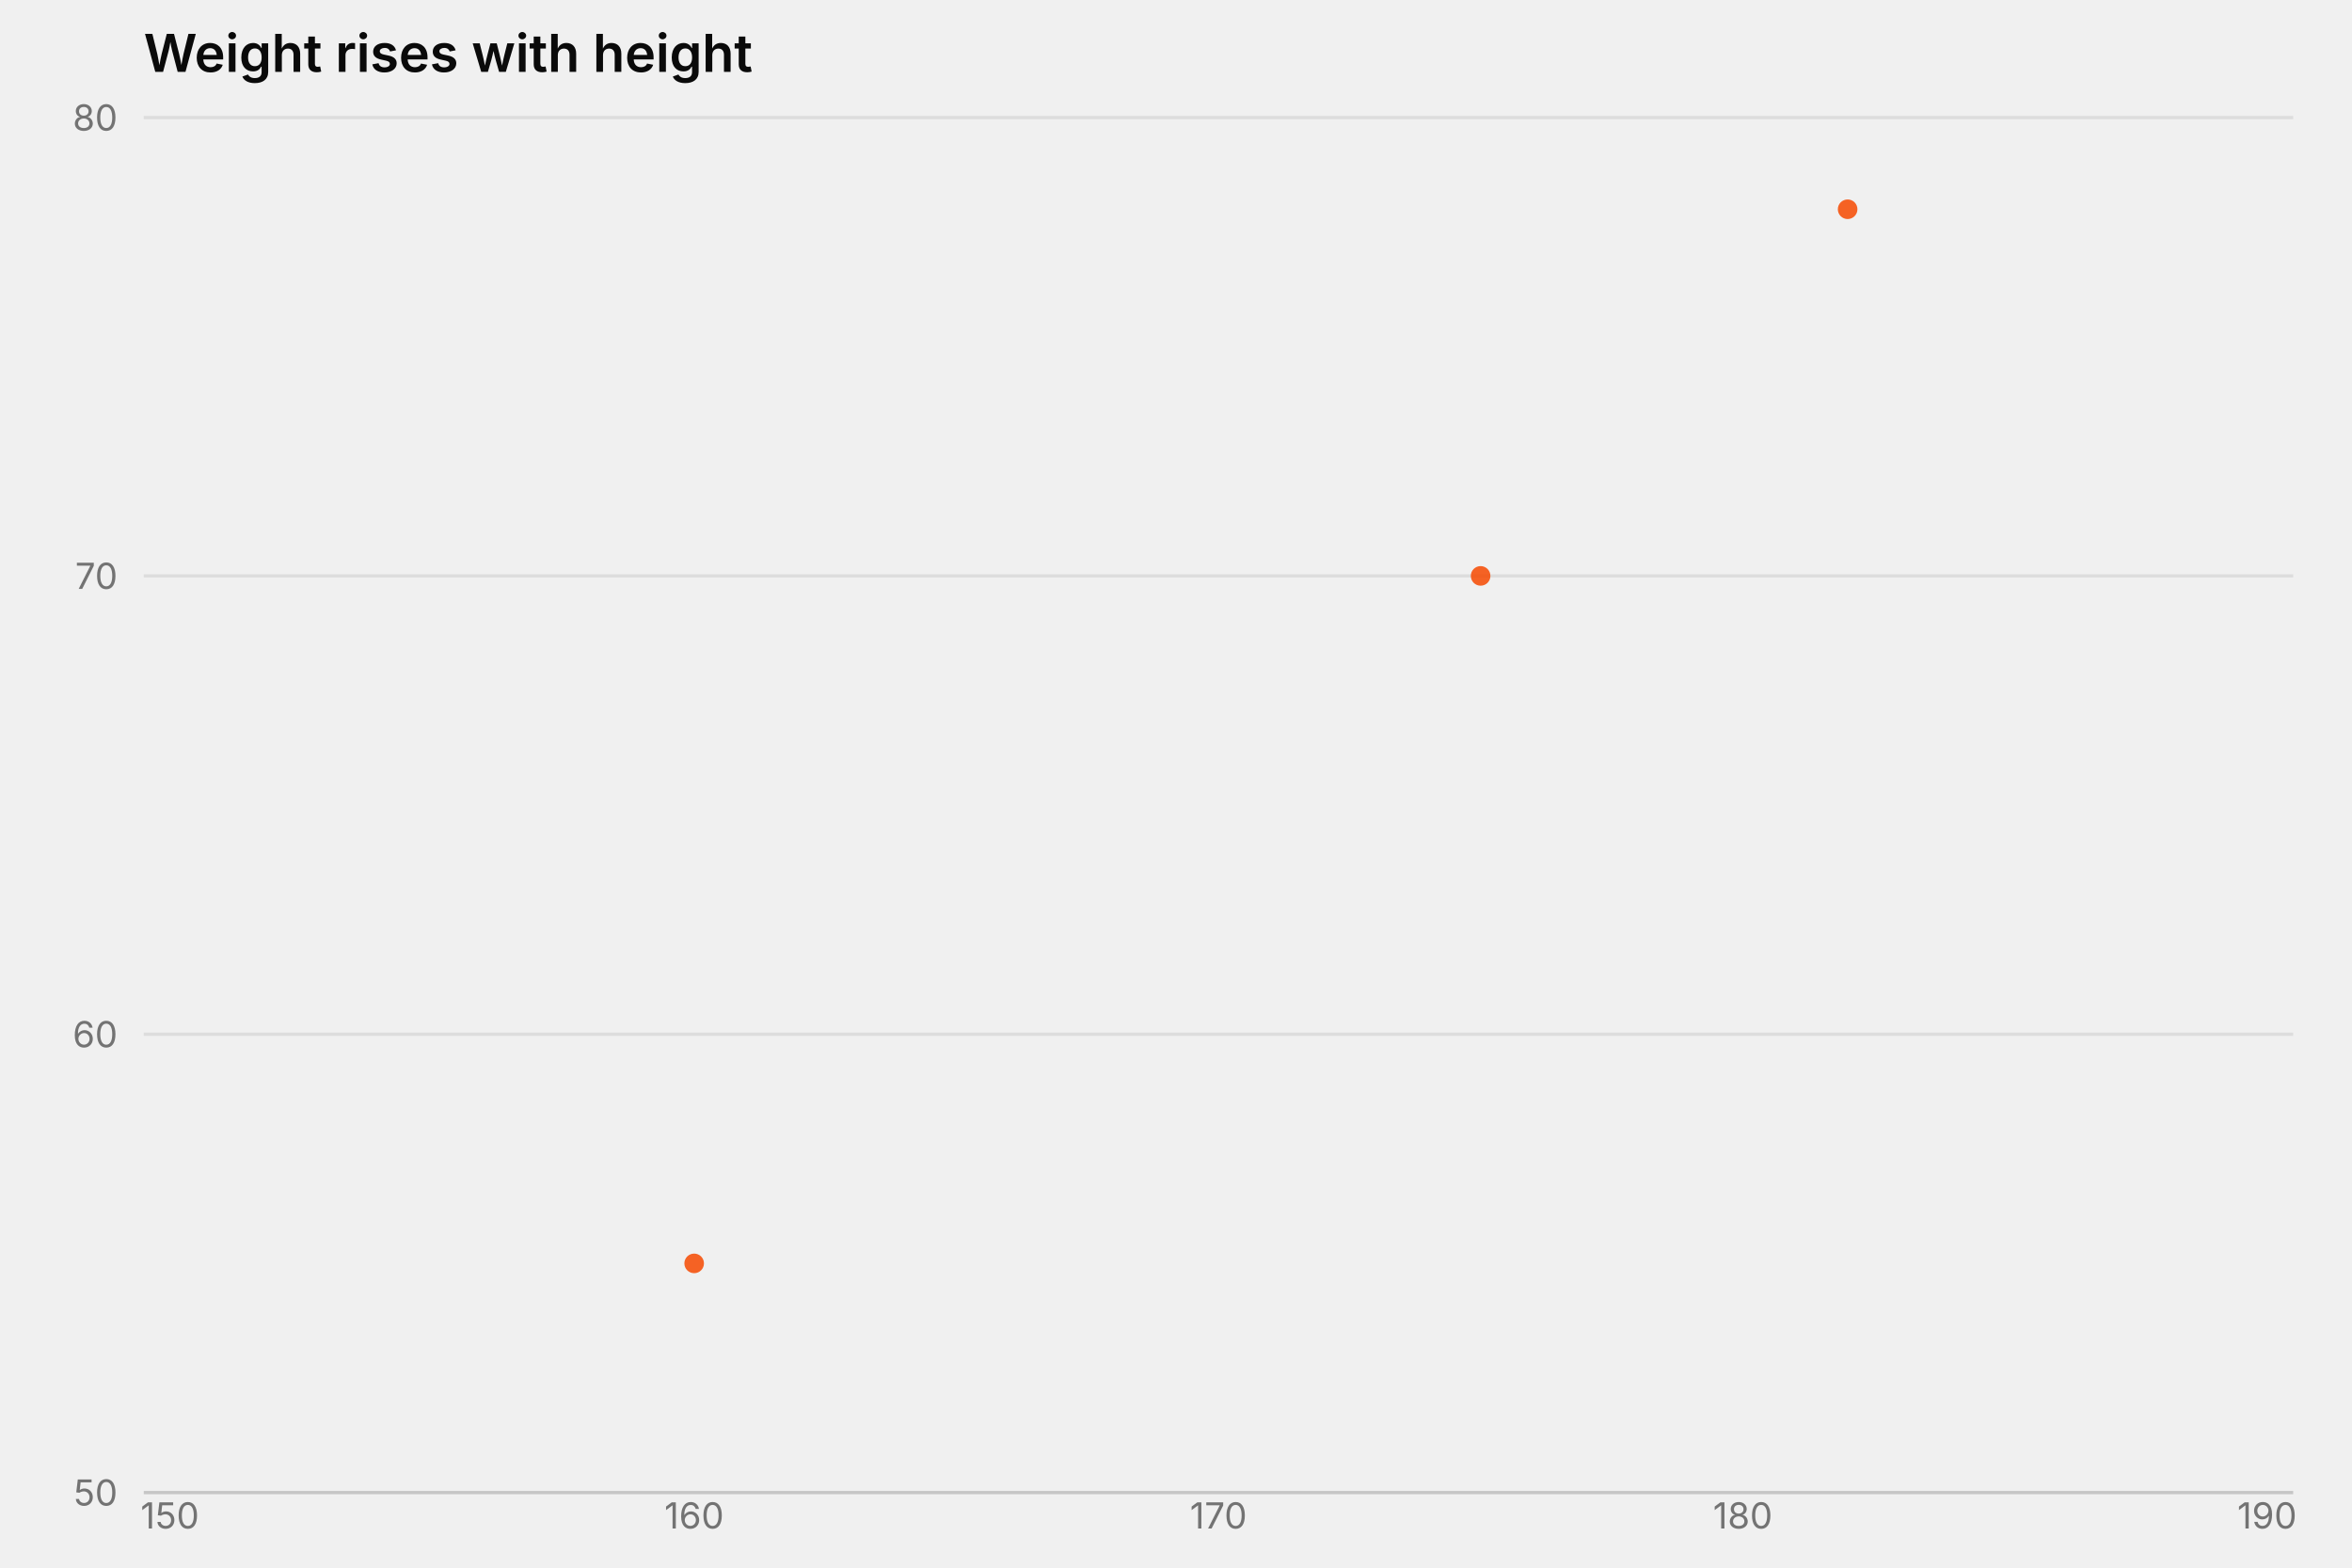
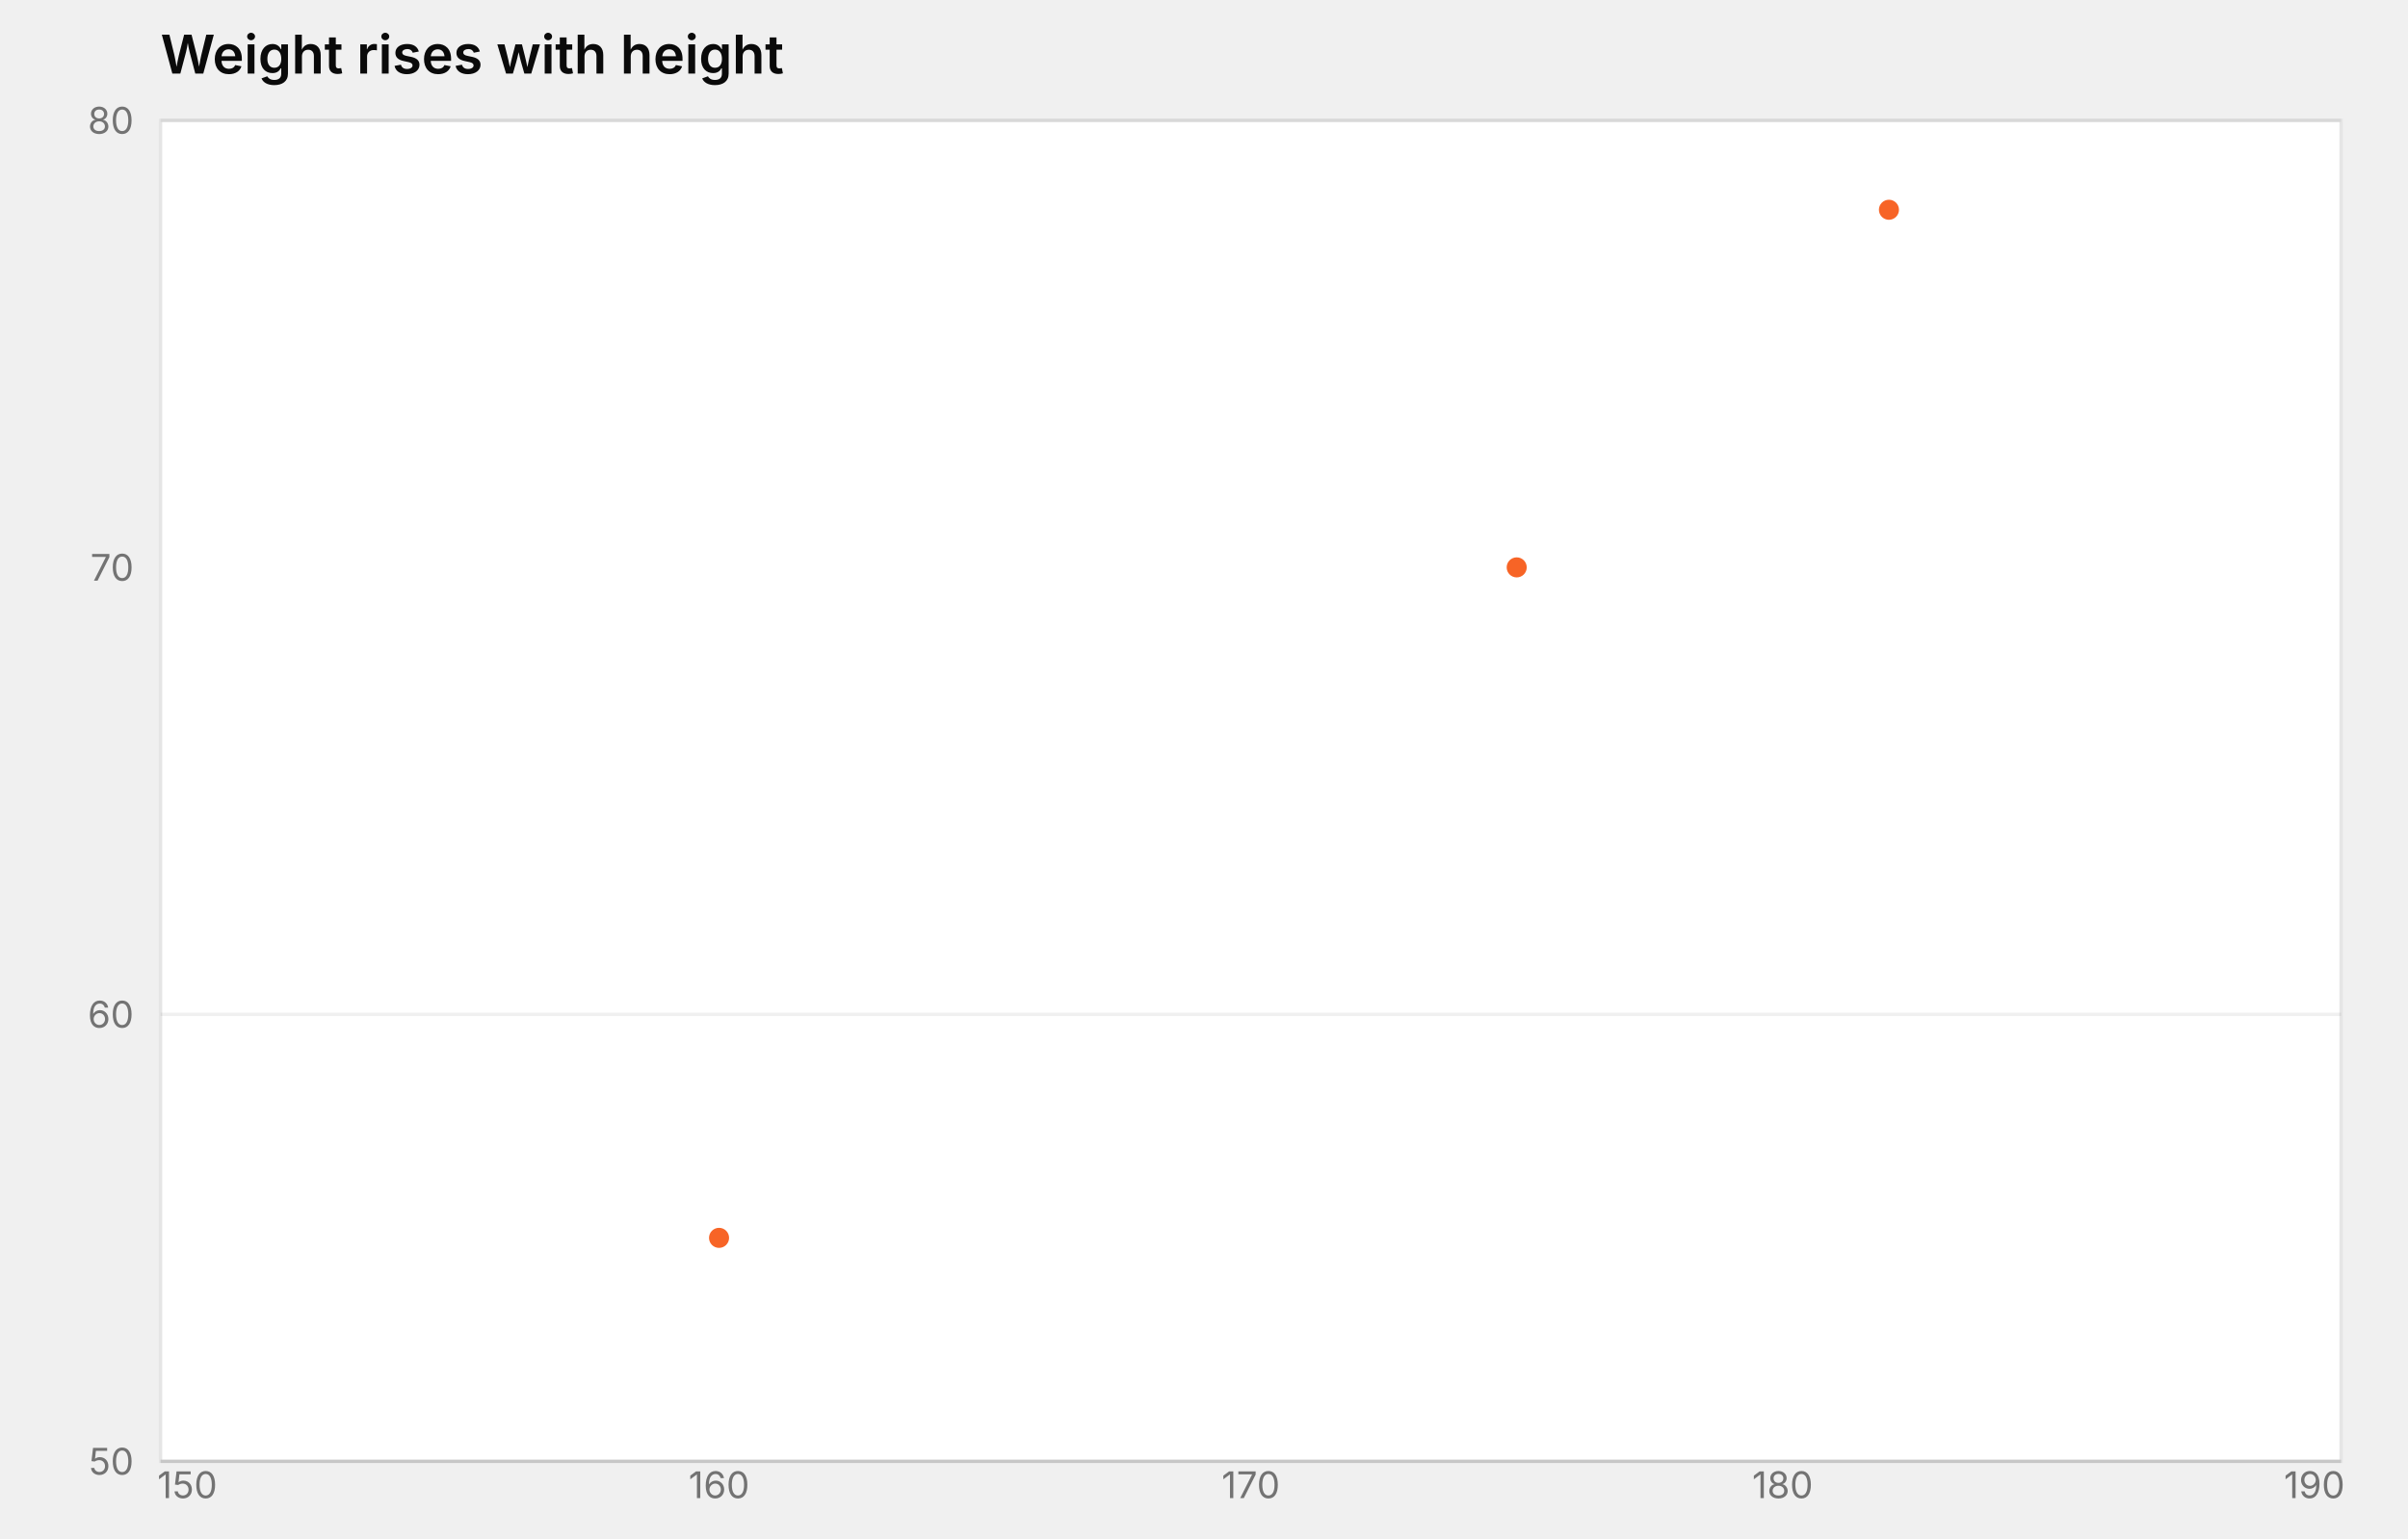
- <svg xmlns="http://www.w3.org/2000/svg" width="720" height="480" viewBox="0 0 720 480" role="img" aria-label="scatter chart: Weight rises with height, 3 rows" aria-labelledby="mv-39f4c903b9abd5fd-title" aria-describedby="mv-39f4c903b9abd5fd-desc" data-markvis="2" data-chart-type="scatter" data-id="mv-39f4c903b9abd5fd" font-family="Inter, ui-sans-serif, system-ui, -apple-system, &quot;Segoe UI&quot;, sans-serif" font-size="12">
-   <text x="44" y="22" text-anchor="start" font-size="16" font-weight="600" fill="#0A0A0A">Weight rises with height</text>
-   <g fill="none" stroke="#0A0A0A" stroke-opacity="0.08" stroke-width="1">
-     <line x1="44" x2="702" y1="316.67" y2="316.67" />
-     <line x1="44" x2="702" y1="176.33" y2="176.33" />
-     <line x1="44" x2="702" y1="36" y2="36" />
+ <svg xmlns="http://www.w3.org/2000/svg" width="720" height="460" viewBox="0 0 720 460" role="img" aria-label="scatter chart: Weight rises with height, 3 rows" aria-labelledby="mv-39f4c903b9abd5fd-title" aria-describedby="mv-39f4c903b9abd5fd-desc" data-markvis="2" data-chart-type="scatter" data-id="mv-39f4c903b9abd5fd" font-family="Inter, ui-sans-serif, system-ui, -apple-system, &quot;Segoe UI&quot;, sans-serif" font-size="12">
+   <text x="48" y="22" text-anchor="start" font-size="16" font-weight="600" fill="#0A0A0A">Weight rises with height</text>
+   <rect x="48" y="36" width="652" height="401" fill="#ffffff" data-plot-bg="1" />
+   <rect x="48" y="36" width="652" height="401" fill="none" stroke="#e5e5e5" stroke-width="1" data-plot-border="1" />
+   <g fill="none" stroke="#0A0A0A" stroke-opacity="0.06" stroke-width="1">
+     <line x1="48" x2="700" y1="303.33" y2="303.33" />
+     <line x1="48" x2="700" y1="36" y2="36" />
  </g>
-   <path d="M44 457 L702 457" fill="none" stroke="#0A0A0A" stroke-opacity="0.18" stroke-width="1" />
+   <path d="M48 437 L700 437" fill="none" stroke="#0A0A0A" stroke-opacity="0.14" stroke-width="1" />
  <g fill="#737373" font-size="11" font-weight="400">
-     <text x="36" y="457" text-anchor="end" dominant-baseline="middle">50</text>
-     <text x="36" y="316.67" text-anchor="end" dominant-baseline="middle">60</text>
-     <text x="36" y="176.33" text-anchor="end" dominant-baseline="middle">70</text>
-     <text x="36" y="36" text-anchor="end" dominant-baseline="middle">80</text>
-     <text x="52" y="468" text-anchor="middle" font-size="11" data-full-label="150">150</text>
-     <text x="212.5" y="468" text-anchor="middle" font-size="11" data-full-label="160">160</text>
-     <text x="373" y="468" text-anchor="middle" font-size="11" data-full-label="170">170</text>
-     <text x="533.5" y="468" text-anchor="middle" font-size="11" data-full-label="180">180</text>
-     <text x="694" y="468" text-anchor="middle" font-size="11" data-full-label="190">190</text>
+     <text x="40" y="437" text-anchor="end" dominant-baseline="middle">50</text>
+     <text x="40" y="303.33" text-anchor="end" dominant-baseline="middle">60</text>
+     <text x="40" y="169.67" text-anchor="end" dominant-baseline="middle">70</text>
+     <text x="40" y="36" text-anchor="end" dominant-baseline="middle">80</text>
+     <text x="56" y="448" text-anchor="middle" font-size="11" data-full-label="150">150</text>
+     <text x="215" y="448" text-anchor="middle" font-size="11" data-full-label="160">160</text>
+     <text x="374" y="448" text-anchor="middle" font-size="11" data-full-label="170">170</text>
+     <text x="533" y="448" text-anchor="middle" font-size="11" data-full-label="180">180</text>
+     <text x="692" y="448" text-anchor="middle" font-size="11" data-full-label="190">190</text>
  </g>
  <g>
-     <circle cx="212.5" cy="386.83" r="3" fill="#F54900" fill-opacity="0.85" stroke="none" data-x="160" data-y="55" data-series="weight_kg" />
-     <circle cx="453.25" cy="176.33" r="3" fill="#F54900" fill-opacity="0.85" stroke="none" data-x="175" data-y="70" data-series="weight_kg" />
-     <circle cx="565.6" cy="64.07" r="3" fill="#F54900" fill-opacity="0.85" stroke="none" data-x="182" data-y="78" data-series="weight_kg" />
+     <circle cx="215" cy="370.17" r="3" fill="#F54900" fill-opacity="0.85" stroke="none" data-x="160" data-y="55" data-series="weight_kg" />
+     <circle cx="453.5" cy="169.67" r="3" fill="#F54900" fill-opacity="0.85" stroke="none" data-x="175" data-y="70" data-series="weight_kg" />
+     <circle cx="564.8" cy="62.73" r="3" fill="#F54900" fill-opacity="0.85" stroke="none" data-x="182" data-y="78" data-series="weight_kg" />
  </g>
</svg>
